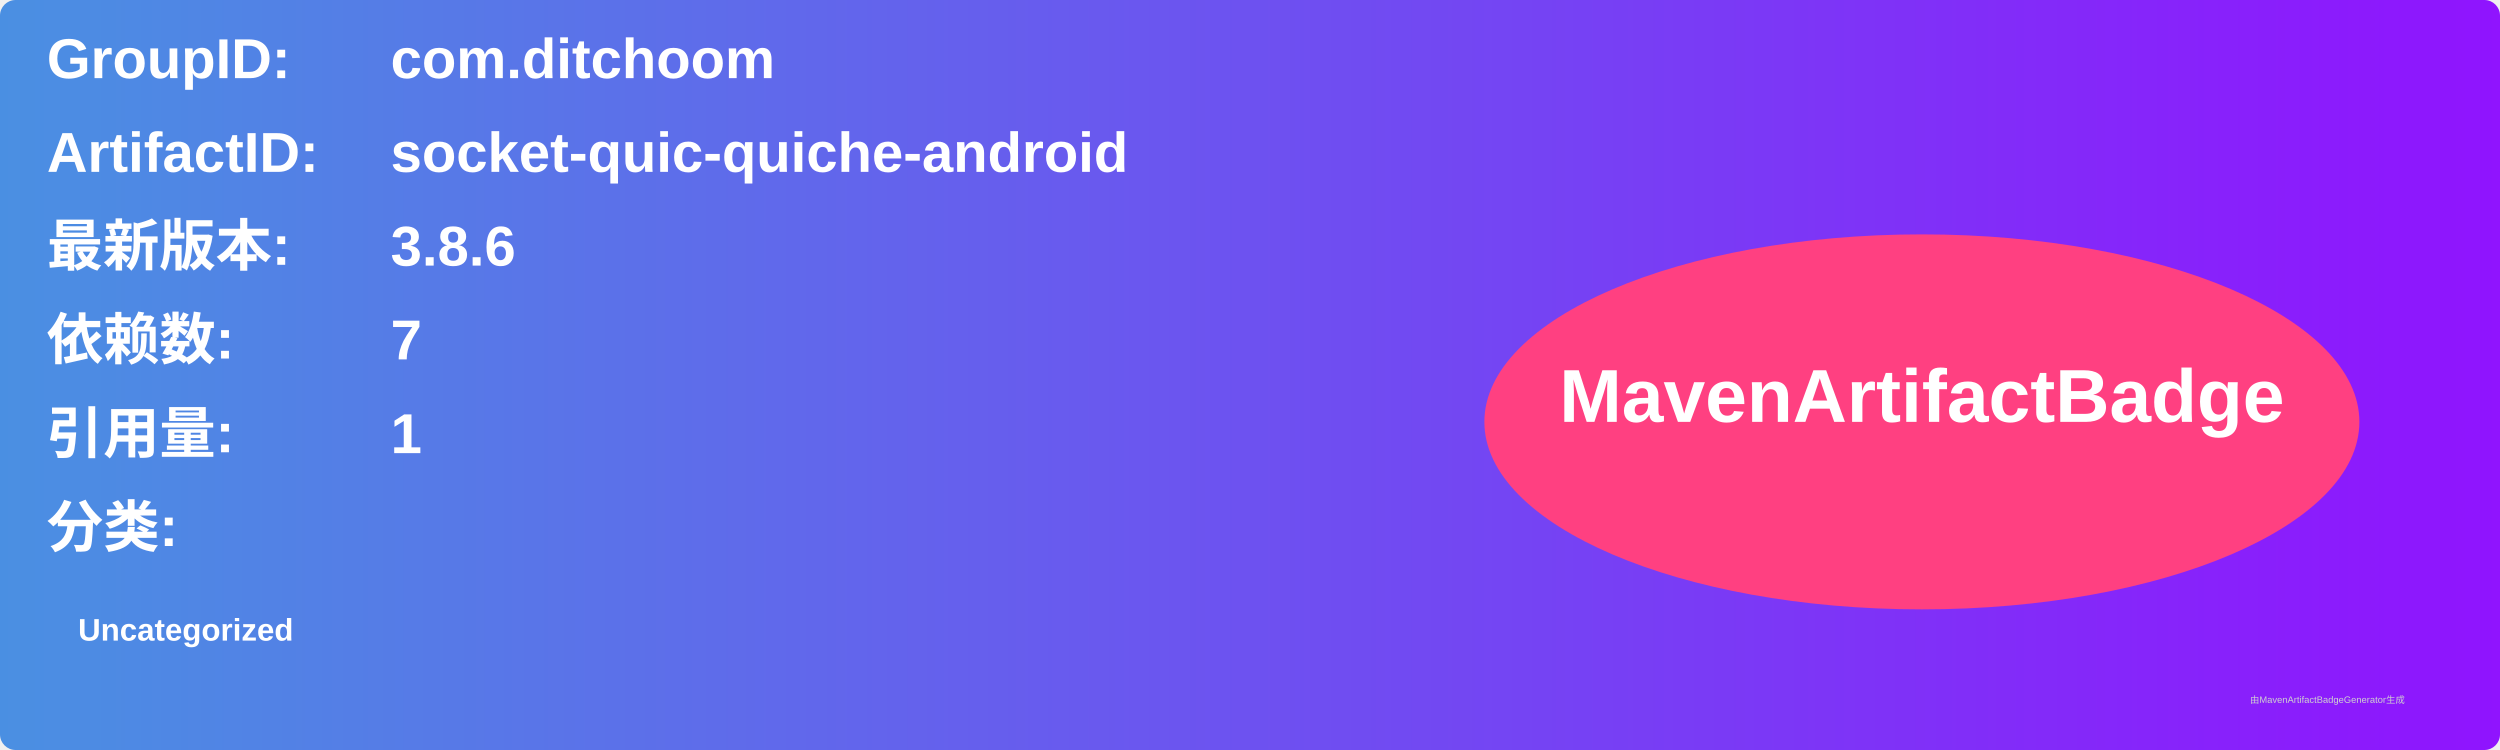
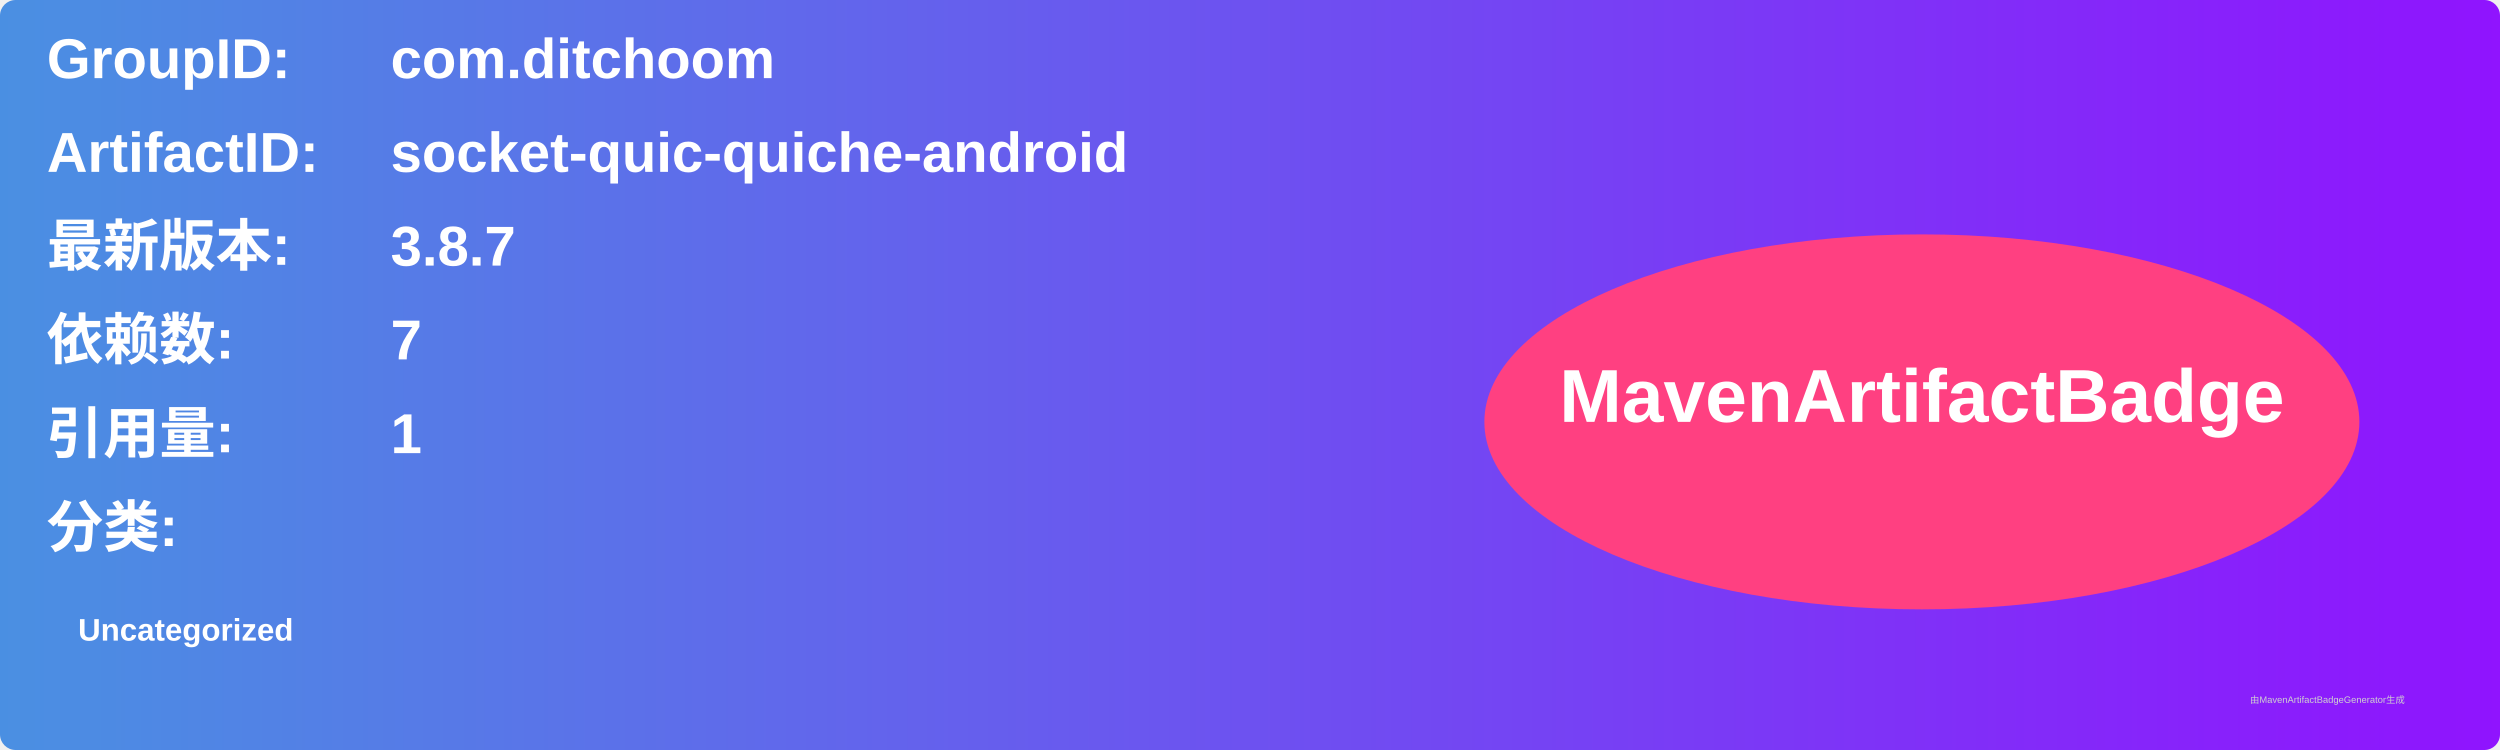
<svg xmlns="http://www.w3.org/2000/svg" width="800" height="240" viewBox="0 0 800 240">
  <linearGradient id="grad" x1="0%" y1="0%" x2="100%" y2="0%">
    <stop offset="0%" stop-color="#4a90e2" />
    <stop offset="100%" stop-color="#9013fe" />
  </linearGradient>
  <rect width="100%" height="100%" rx="5" ry="5" fill="url(#grad)" />
  <g transform="translate(15, 15)">
    <text x="0" y="10" font-family="Arial" font-size="18" fill="white" font-weight="bold" width="260">GroupID:</text>
    <text x="110" y="10" font-family="Arial" font-size="18" fill="white" font-weight="bold" width="460">com.ditchoom</text>
    <text x="0" y="40" font-family="Arial" font-size="18" fill="white" font-weight="bold" width="260">ArtifactID:</text>
    <text x="110" y="40" font-family="Arial" font-size="18" fill="white" font-weight="bold" width="460">socket-quic-quiche-android</text>
    <text x="0" y="70" font-family="Arial" font-size="18" fill="white" font-weight="bold">最新版本:</text>
    <text x="110" y="70" font-family="Arial" font-size="18" fill="white" font-weight="bold">
-       <tspan font-weight="bold">3.8.6</tspan>
+       <tspan font-weight="bold">3.8.7</tspan>
    </text>
    <text x="0" y="100" font-family="Arial" font-size="18" fill="white" font-weight="bold">依赖数: </text>
    <text x="110" y="100" font-family="Arial" font-size="18" fill="white">
      <tspan font-weight="bold">7</tspan>
    </text>
    <text x="0" y="130" font-family="Arial" font-size="18" fill="white" font-weight="bold">引用量: </text>
    <text x="110" y="130" font-family="Arial" font-size="18" fill="white">
      <tspan font-weight="bold">1</tspan>
    </text>
    <text x="0" y="160" font-family="Arial" font-size="18" fill="white" font-weight="bold">分类:</text>
    <text x="10" y="190" font-family="Arial" font-size="10" fill="white">
      <tspan font-weight="bold">Uncategorized</tspan>
    </text>
    <ellipse cx="600" cy="120" rx="140" ry="60" fill="#ff4081" />
    <text x="600" y="120" text-anchor="middle" font-family="Arial" font-size="24" fill="white" font-weight="bold">MavenArtifactBadge</text>
  </g>
  <text x="720" y="225" font-family="Arial" font-size="3" fill="#d0d0d0">由MavenArtifactBadgeGenerator生成</text>
</svg>
